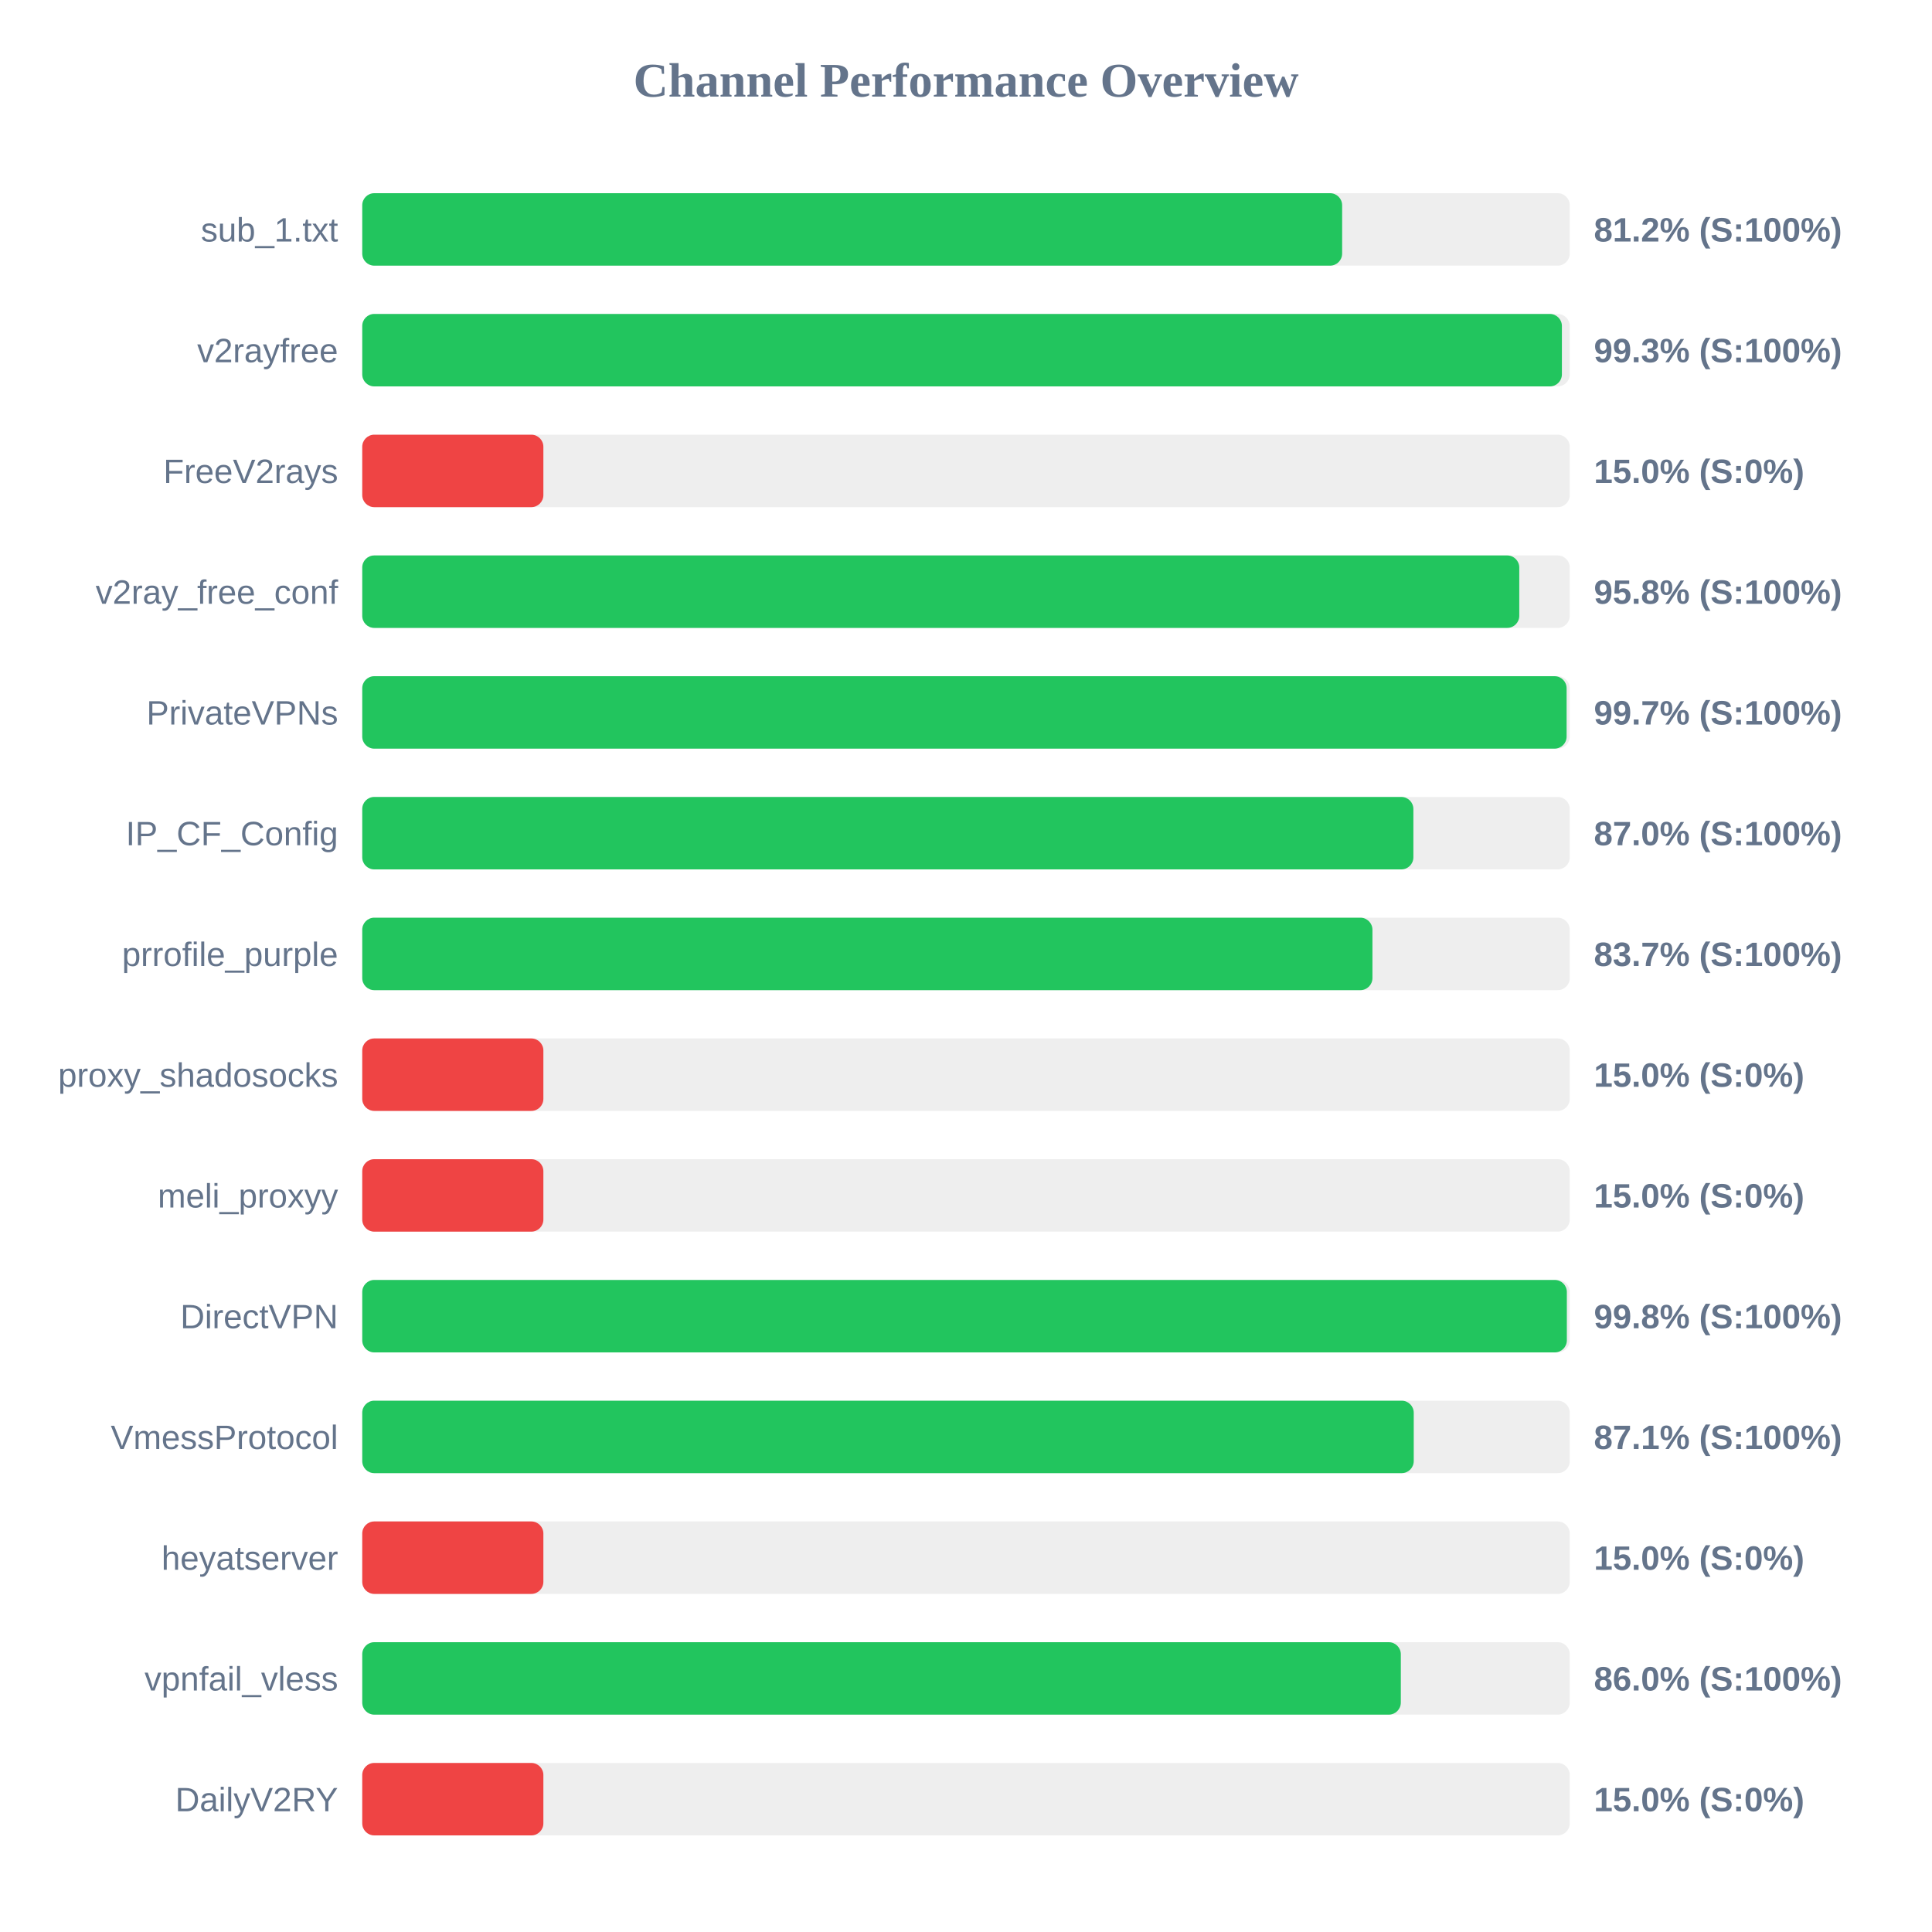
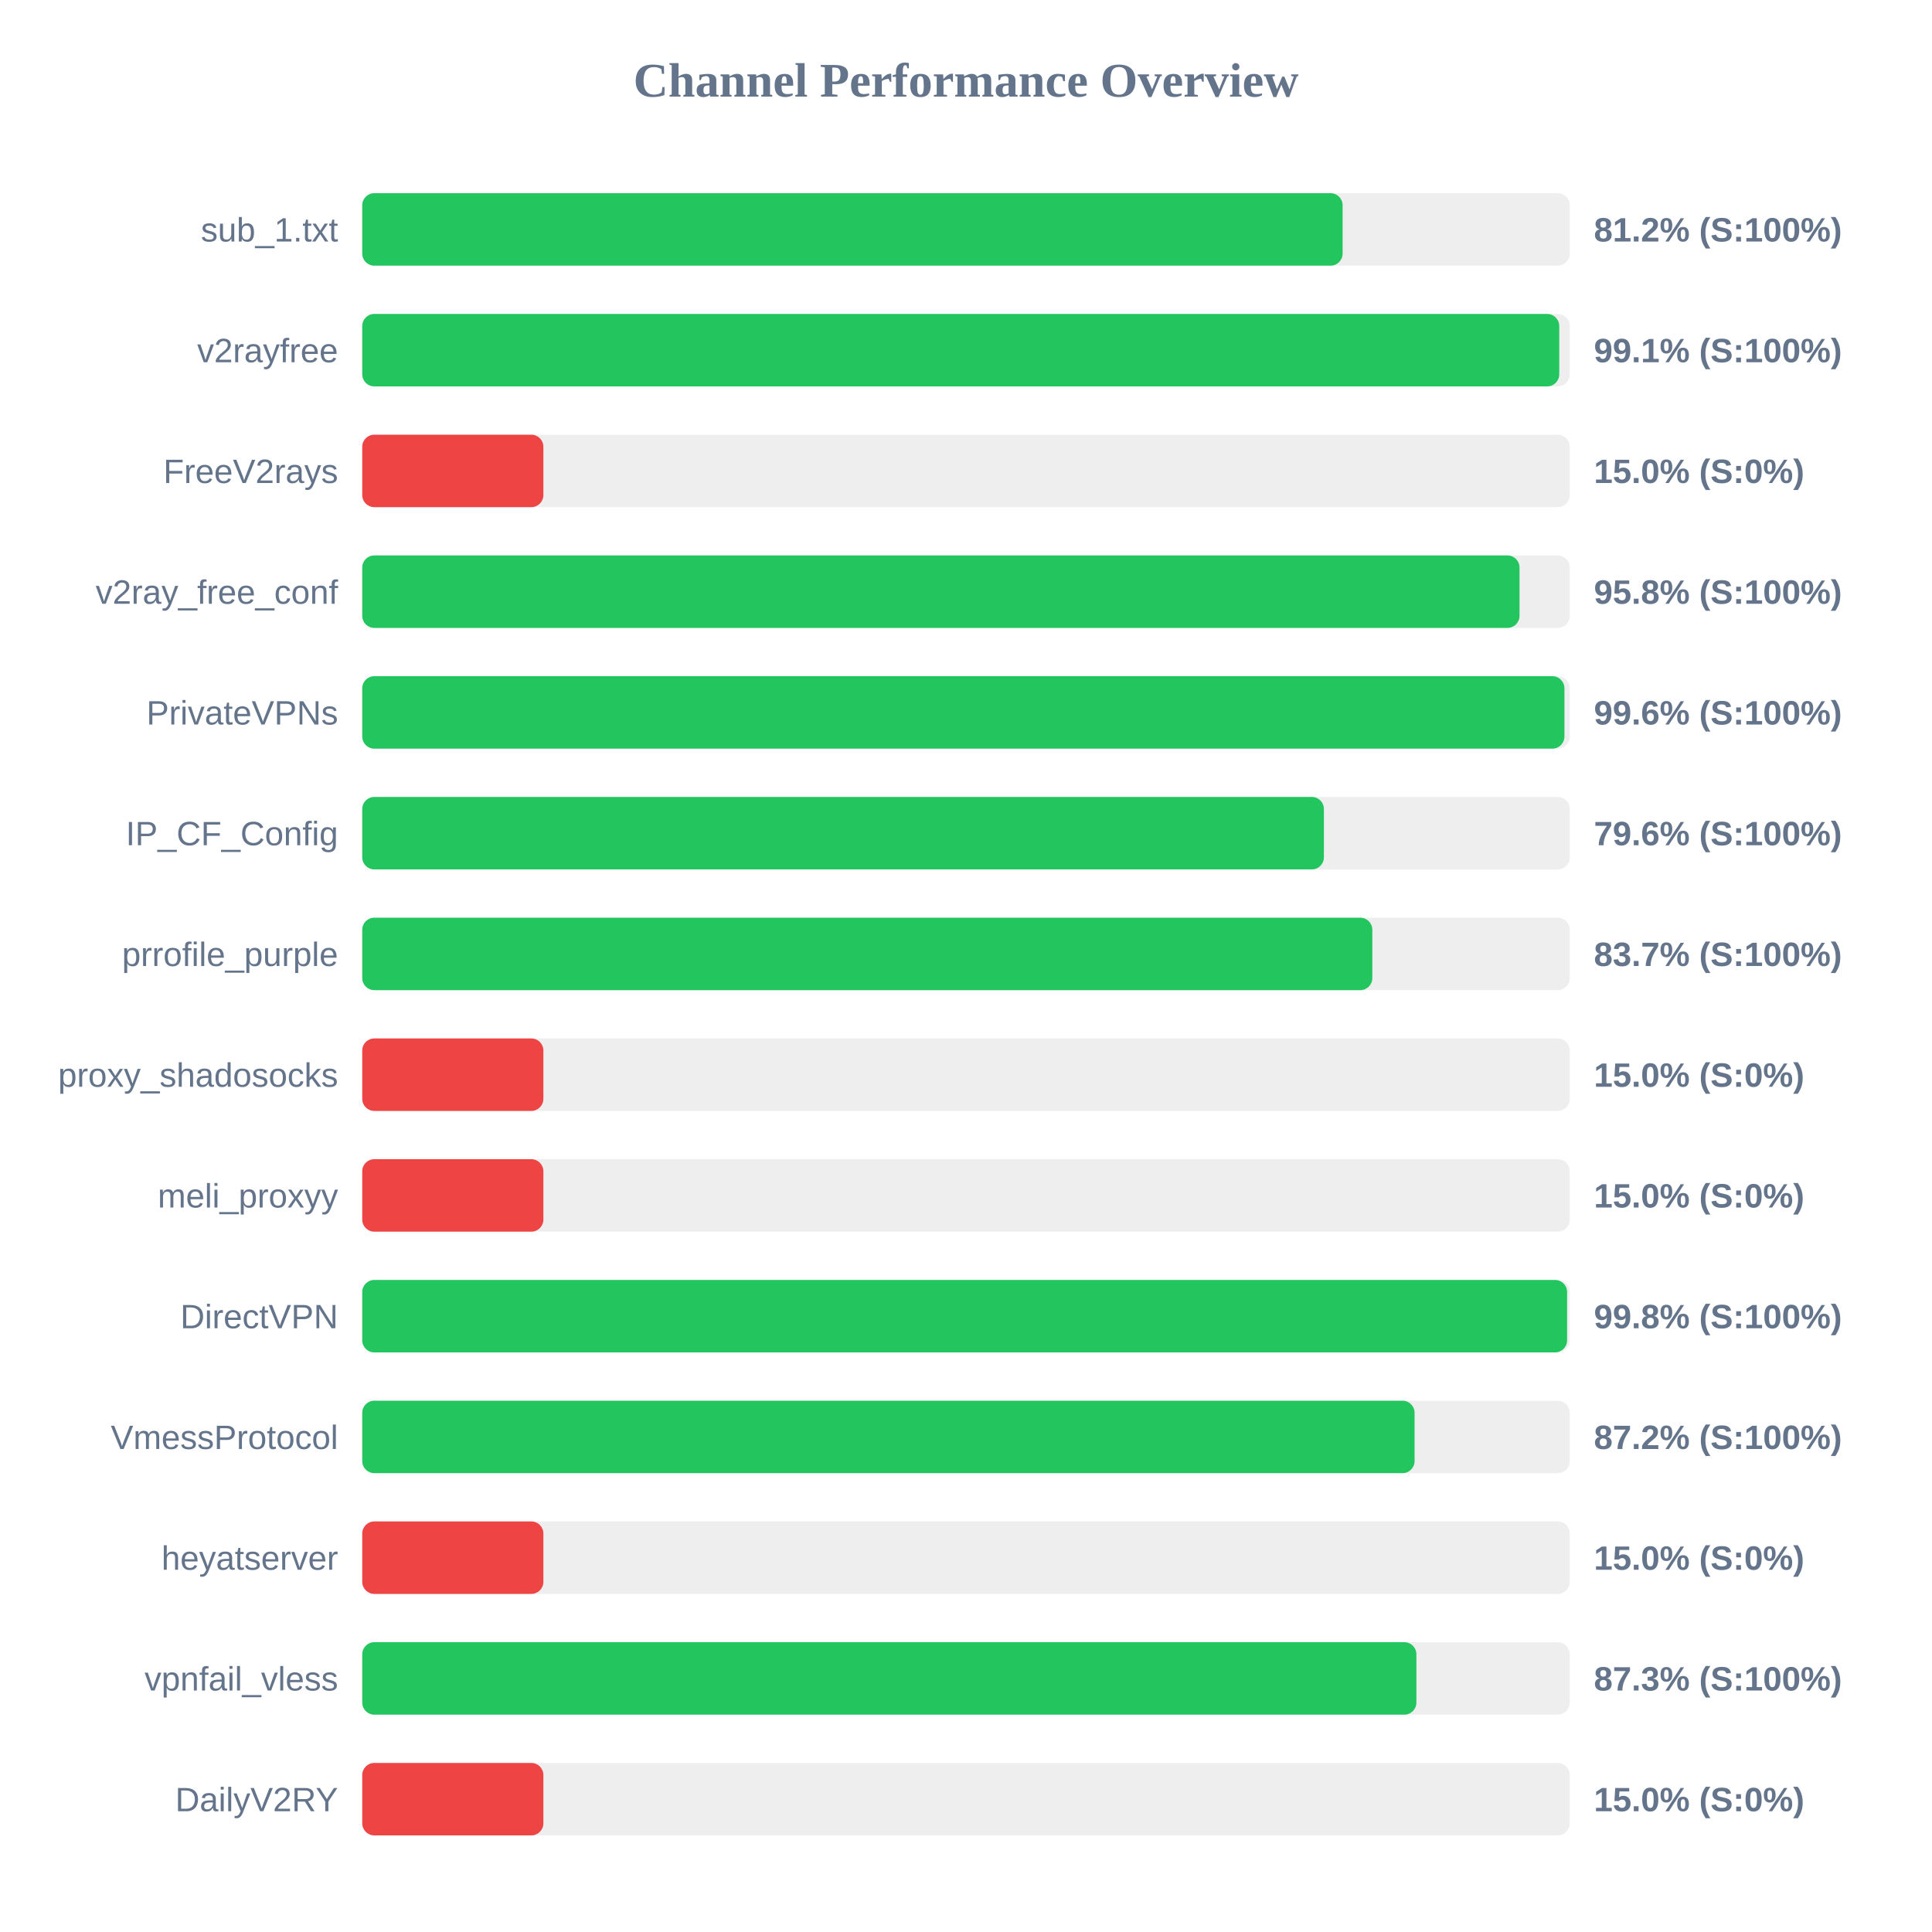
<svg xmlns="http://www.w3.org/2000/svg" width="800" height="800" version="1.1">
  <style>
        .row { font: 14px Arial; fill: #64748b; }
        .score { font: bold 14px Arial; fill: #64748b; }
    </style>
  <text x="400" y="40" text-anchor="middle" font-size="20px" font-weight="bold" fill="#64748b">Channel Performance Overview</text>
  <rect x="150" y="80" width="500" height="30" fill="#eee" rx="5" />
-   <rect x="150" y="80" width="405.75" height="30" fill="#22c55e" rx="5" />
+   <rect x="150" y="80" width="405.95" height="30" fill="#22c55e" rx="5" />
  <text x="140" y="100" text-anchor="end" class="row">sub_1.txt</text>
  <text x="660" y="100" text-anchor="start" class="score">81.2% (S:100%)</text>
  <rect x="150" y="130" width="500" height="30" fill="#eee" rx="5" />
-   <rect x="150" y="130" width="496.75" height="30" fill="#22c55e" rx="5" />
+   <rect x="150" y="130" width="495.65" height="30" fill="#22c55e" rx="5" />
  <text x="140" y="150" text-anchor="end" class="row">v2rayfree</text>
-   <text x="660" y="150" text-anchor="start" class="score">99.3% (S:100%)</text>
+   <text x="660" y="150" text-anchor="start" class="score">99.1% (S:100%)</text>
  <rect x="150" y="180" width="500" height="30" fill="#eee" rx="5" />
  <rect x="150" y="180" width="75.0" height="30" fill="#ef4444" rx="5" />
  <text x="140" y="200" text-anchor="end" class="row">FreeV2rays</text>
  <text x="660" y="200" text-anchor="start" class="score">15.0% (S:0%)</text>
  <rect x="150" y="230" width="500" height="30" fill="#eee" rx="5" />
-   <rect x="150" y="230" width="479.1" height="30" fill="#22c55e" rx="5" />
+   <rect x="150" y="230" width="479.2" height="30" fill="#22c55e" rx="5" />
  <text x="140" y="250" text-anchor="end" class="row">v2ray_free_conf</text>
  <text x="660" y="250" text-anchor="start" class="score">95.8% (S:100%)</text>
  <rect x="150" y="280" width="500" height="30" fill="#eee" rx="5" />
-   <rect x="150" y="280" width="498.7" height="30" fill="#22c55e" rx="5" />
+   <rect x="150" y="280" width="497.8" height="30" fill="#22c55e" rx="5" />
  <text x="140" y="300" text-anchor="end" class="row">PrivateVPNs</text>
-   <text x="660" y="300" text-anchor="start" class="score">99.7% (S:100%)</text>
+   <text x="660" y="300" text-anchor="start" class="score">99.6% (S:100%)</text>
  <rect x="150" y="330" width="500" height="30" fill="#eee" rx="5" />
-   <rect x="150" y="330" width="435.25" height="30" fill="#22c55e" rx="5" />
+   <rect x="150" y="330" width="398.2" height="30" fill="#22c55e" rx="5" />
  <text x="140" y="350" text-anchor="end" class="row">IP_CF_Config</text>
-   <text x="660" y="350" text-anchor="start" class="score">87.0% (S:100%)</text>
+   <text x="660" y="350" text-anchor="start" class="score">79.6% (S:100%)</text>
  <rect x="150" y="380" width="500" height="30" fill="#eee" rx="5" />
-   <rect x="150" y="380" width="418.3" height="30" fill="#22c55e" rx="5" />
+   <rect x="150" y="380" width="418.25" height="30" fill="#22c55e" rx="5" />
  <text x="140" y="400" text-anchor="end" class="row">prrofile_purple</text>
  <text x="660" y="400" text-anchor="start" class="score">83.7% (S:100%)</text>
  <rect x="150" y="430" width="500" height="30" fill="#eee" rx="5" />
  <rect x="150" y="430" width="75.0" height="30" fill="#ef4444" rx="5" />
  <text x="140" y="450" text-anchor="end" class="row">proxy_shadosocks</text>
  <text x="660" y="450" text-anchor="start" class="score">15.0% (S:0%)</text>
  <rect x="150" y="480" width="500" height="30" fill="#eee" rx="5" />
  <rect x="150" y="480" width="75.0" height="30" fill="#ef4444" rx="5" />
  <text x="140" y="500" text-anchor="end" class="row">meli_proxyy</text>
  <text x="660" y="500" text-anchor="start" class="score">15.0% (S:0%)</text>
  <rect x="150" y="530" width="500" height="30" fill="#eee" rx="5" />
-   <rect x="150" y="530" width="498.8" height="30" fill="#22c55e" rx="5" />
+   <rect x="150" y="530" width="498.9" height="30" fill="#22c55e" rx="5" />
  <text x="140" y="550" text-anchor="end" class="row">DirectVPN</text>
  <text x="660" y="550" text-anchor="start" class="score">99.8% (S:100%)</text>
  <rect x="150" y="580" width="500" height="30" fill="#eee" rx="5" />
-   <rect x="150" y="580" width="435.4" height="30" fill="#22c55e" rx="5" />
+   <rect x="150" y="580" width="435.75" height="30" fill="#22c55e" rx="5" />
  <text x="140" y="600" text-anchor="end" class="row">VmessProtocol</text>
-   <text x="660" y="600" text-anchor="start" class="score">87.1% (S:100%)</text>
+   <text x="660" y="600" text-anchor="start" class="score">87.2% (S:100%)</text>
  <rect x="150" y="630" width="500" height="30" fill="#eee" rx="5" />
  <rect x="150" y="630" width="75.0" height="30" fill="#ef4444" rx="5" />
  <text x="140" y="650" text-anchor="end" class="row">heyatserver</text>
  <text x="660" y="650" text-anchor="start" class="score">15.0% (S:0%)</text>
  <rect x="150" y="680" width="500" height="30" fill="#eee" rx="5" />
-   <rect x="150" y="680" width="430.05" height="30" fill="#22c55e" rx="5" />
+   <rect x="150" y="680" width="436.5" height="30" fill="#22c55e" rx="5" />
  <text x="140" y="700" text-anchor="end" class="row">vpnfail_vless</text>
-   <text x="660" y="700" text-anchor="start" class="score">86.0% (S:100%)</text>
+   <text x="660" y="700" text-anchor="start" class="score">87.3% (S:100%)</text>
  <rect x="150" y="730" width="500" height="30" fill="#eee" rx="5" />
  <rect x="150" y="730" width="75.0" height="30" fill="#ef4444" rx="5" />
  <text x="140" y="750" text-anchor="end" class="row">DailyV2RY</text>
  <text x="660" y="750" text-anchor="start" class="score">15.0% (S:0%)</text>
</svg>
